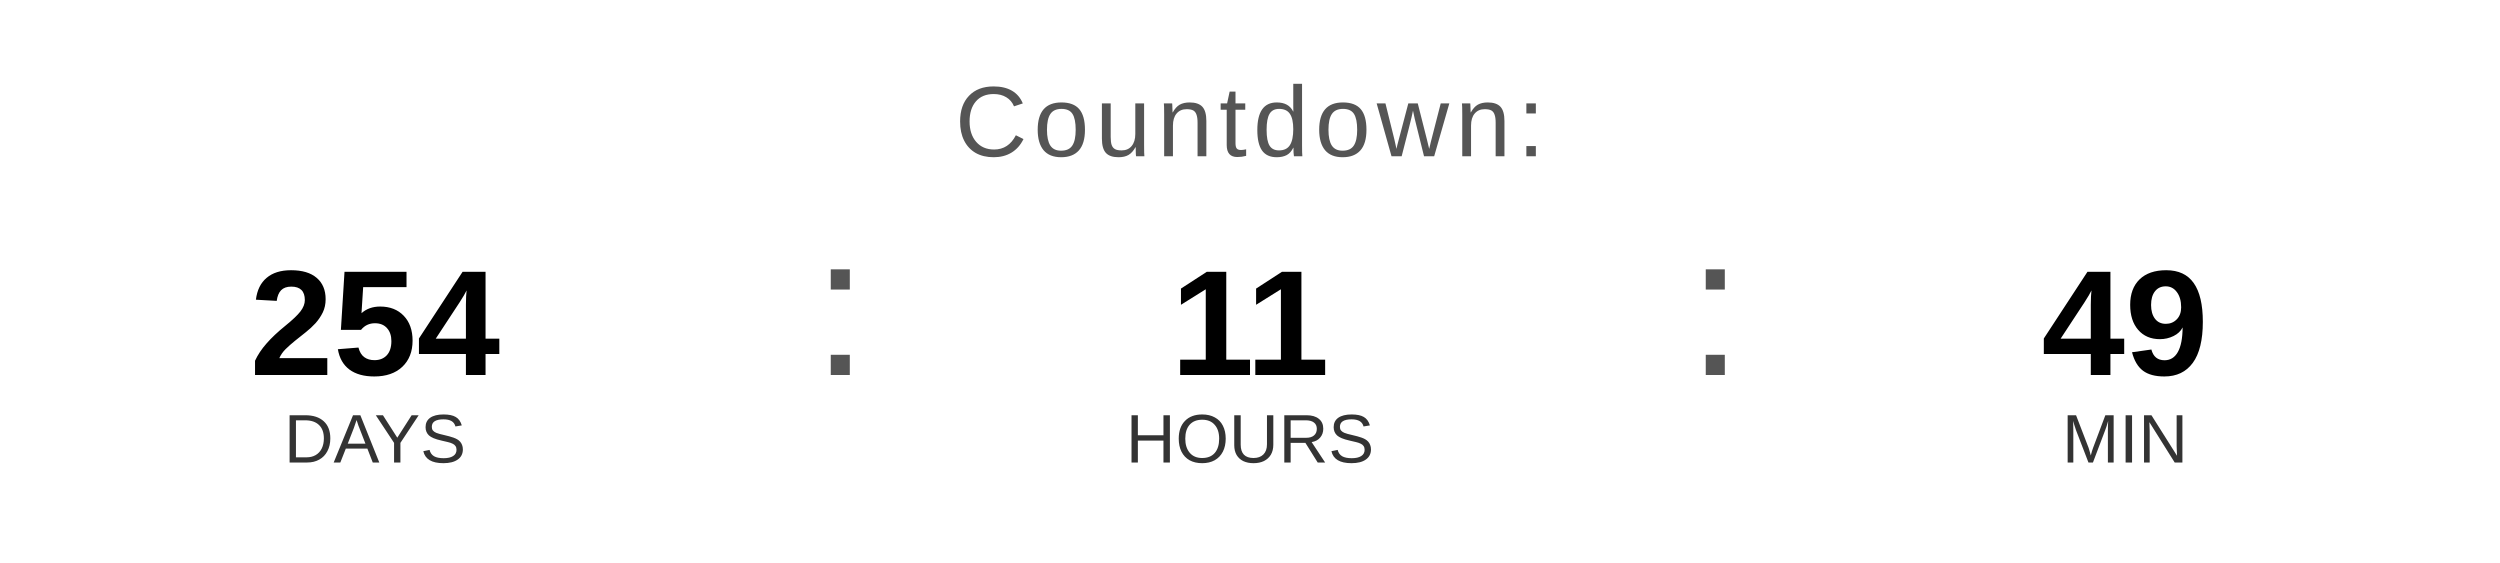
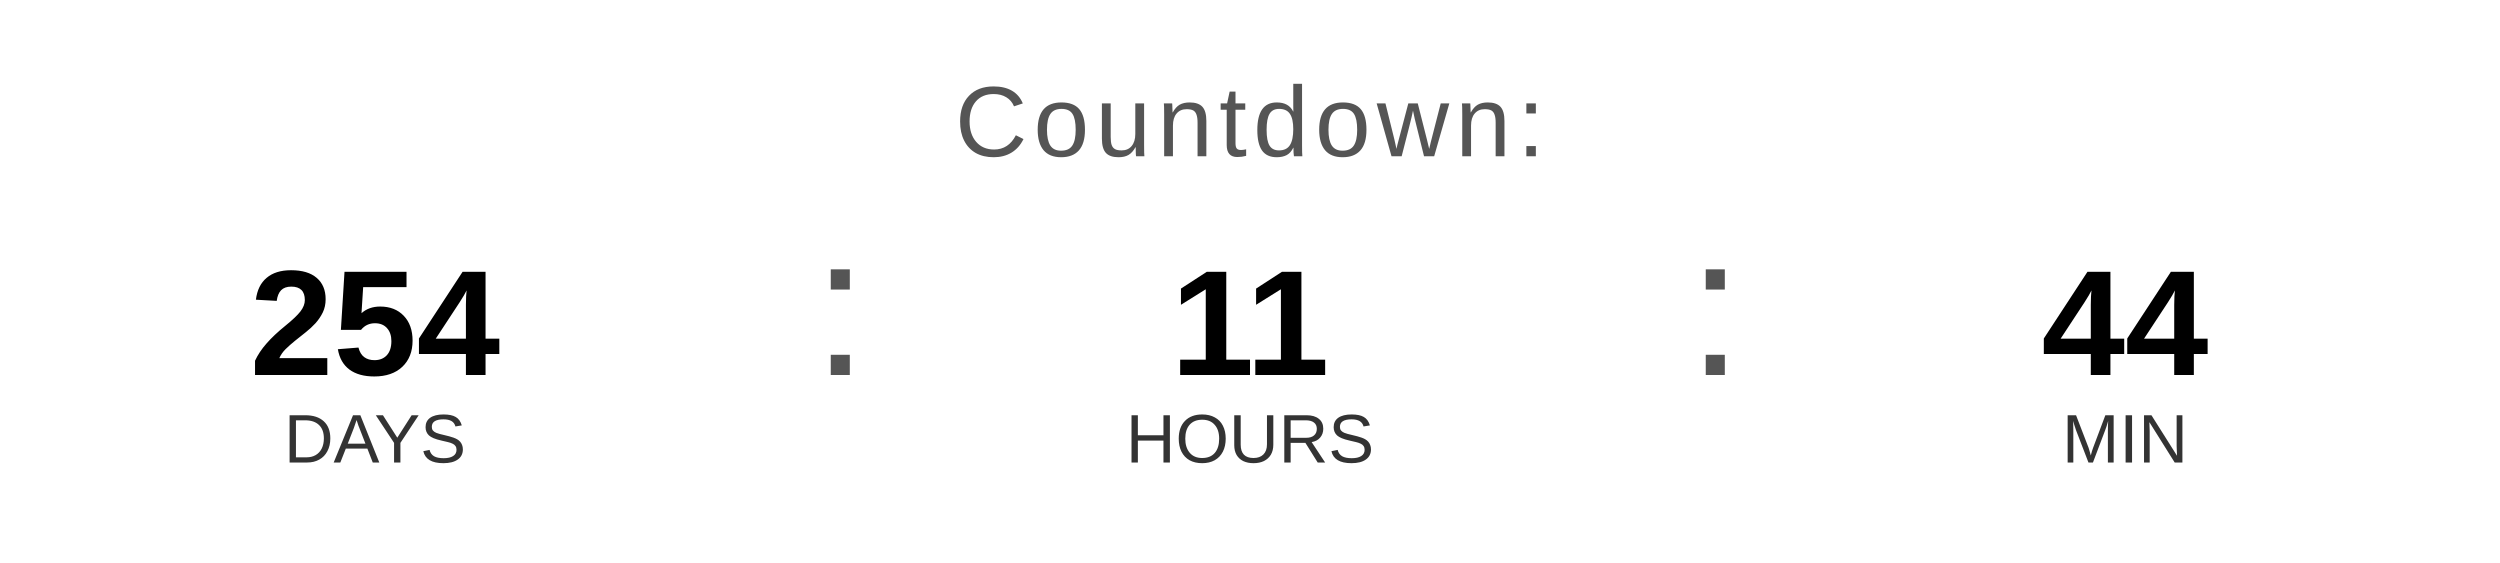
<svg xmlns="http://www.w3.org/2000/svg" width="400" height="90" viewBox="0 0 400 90">
  <text x="200" y="25" font-family="Arial, Helvetica, sans-serif" font-size="16" fill="#555555" text-anchor="middle" letter-spacing="1">
    Countdown:
  </text>
  <text x="60" y="60" font-family="Arial, Helvetica, sans-serif" font-size="24" font-weight="bold" fill="#000000" text-anchor="middle">254</text>
  <text x="60" y="74" font-family="Arial, Helvetica, sans-serif" font-size="11" fill="#333333" text-anchor="middle">DAYS</text>
  <text x="130" y="60" font-family="Arial, sans-serif" font-size="32" fill="#555555">:</text>
  <text x="200" y="60" font-family="Arial, Helvetica, sans-serif" font-size="24" font-weight="bold" fill="#000000" text-anchor="middle">11</text>
  <text x="200" y="74" font-family="Arial, Helvetica, sans-serif" font-size="11" fill="#333333" text-anchor="middle">HOURS</text>
  <text x="270" y="60" font-family="Arial, sans-serif" font-size="32" fill="#555555">:</text>
-   <text x="340" y="60" font-family="Arial, Helvetica, sans-serif" font-size="24" font-weight="bold" fill="#000000" text-anchor="middle">49</text>
+   <text x="340" y="60" font-family="Arial, Helvetica, sans-serif" font-size="24" font-weight="bold" fill="#000000" text-anchor="middle">44</text>
  <text x="340" y="74" font-family="Arial, Helvetica, sans-serif" font-size="11" fill="#333333" text-anchor="middle">MIN</text>
</svg>
